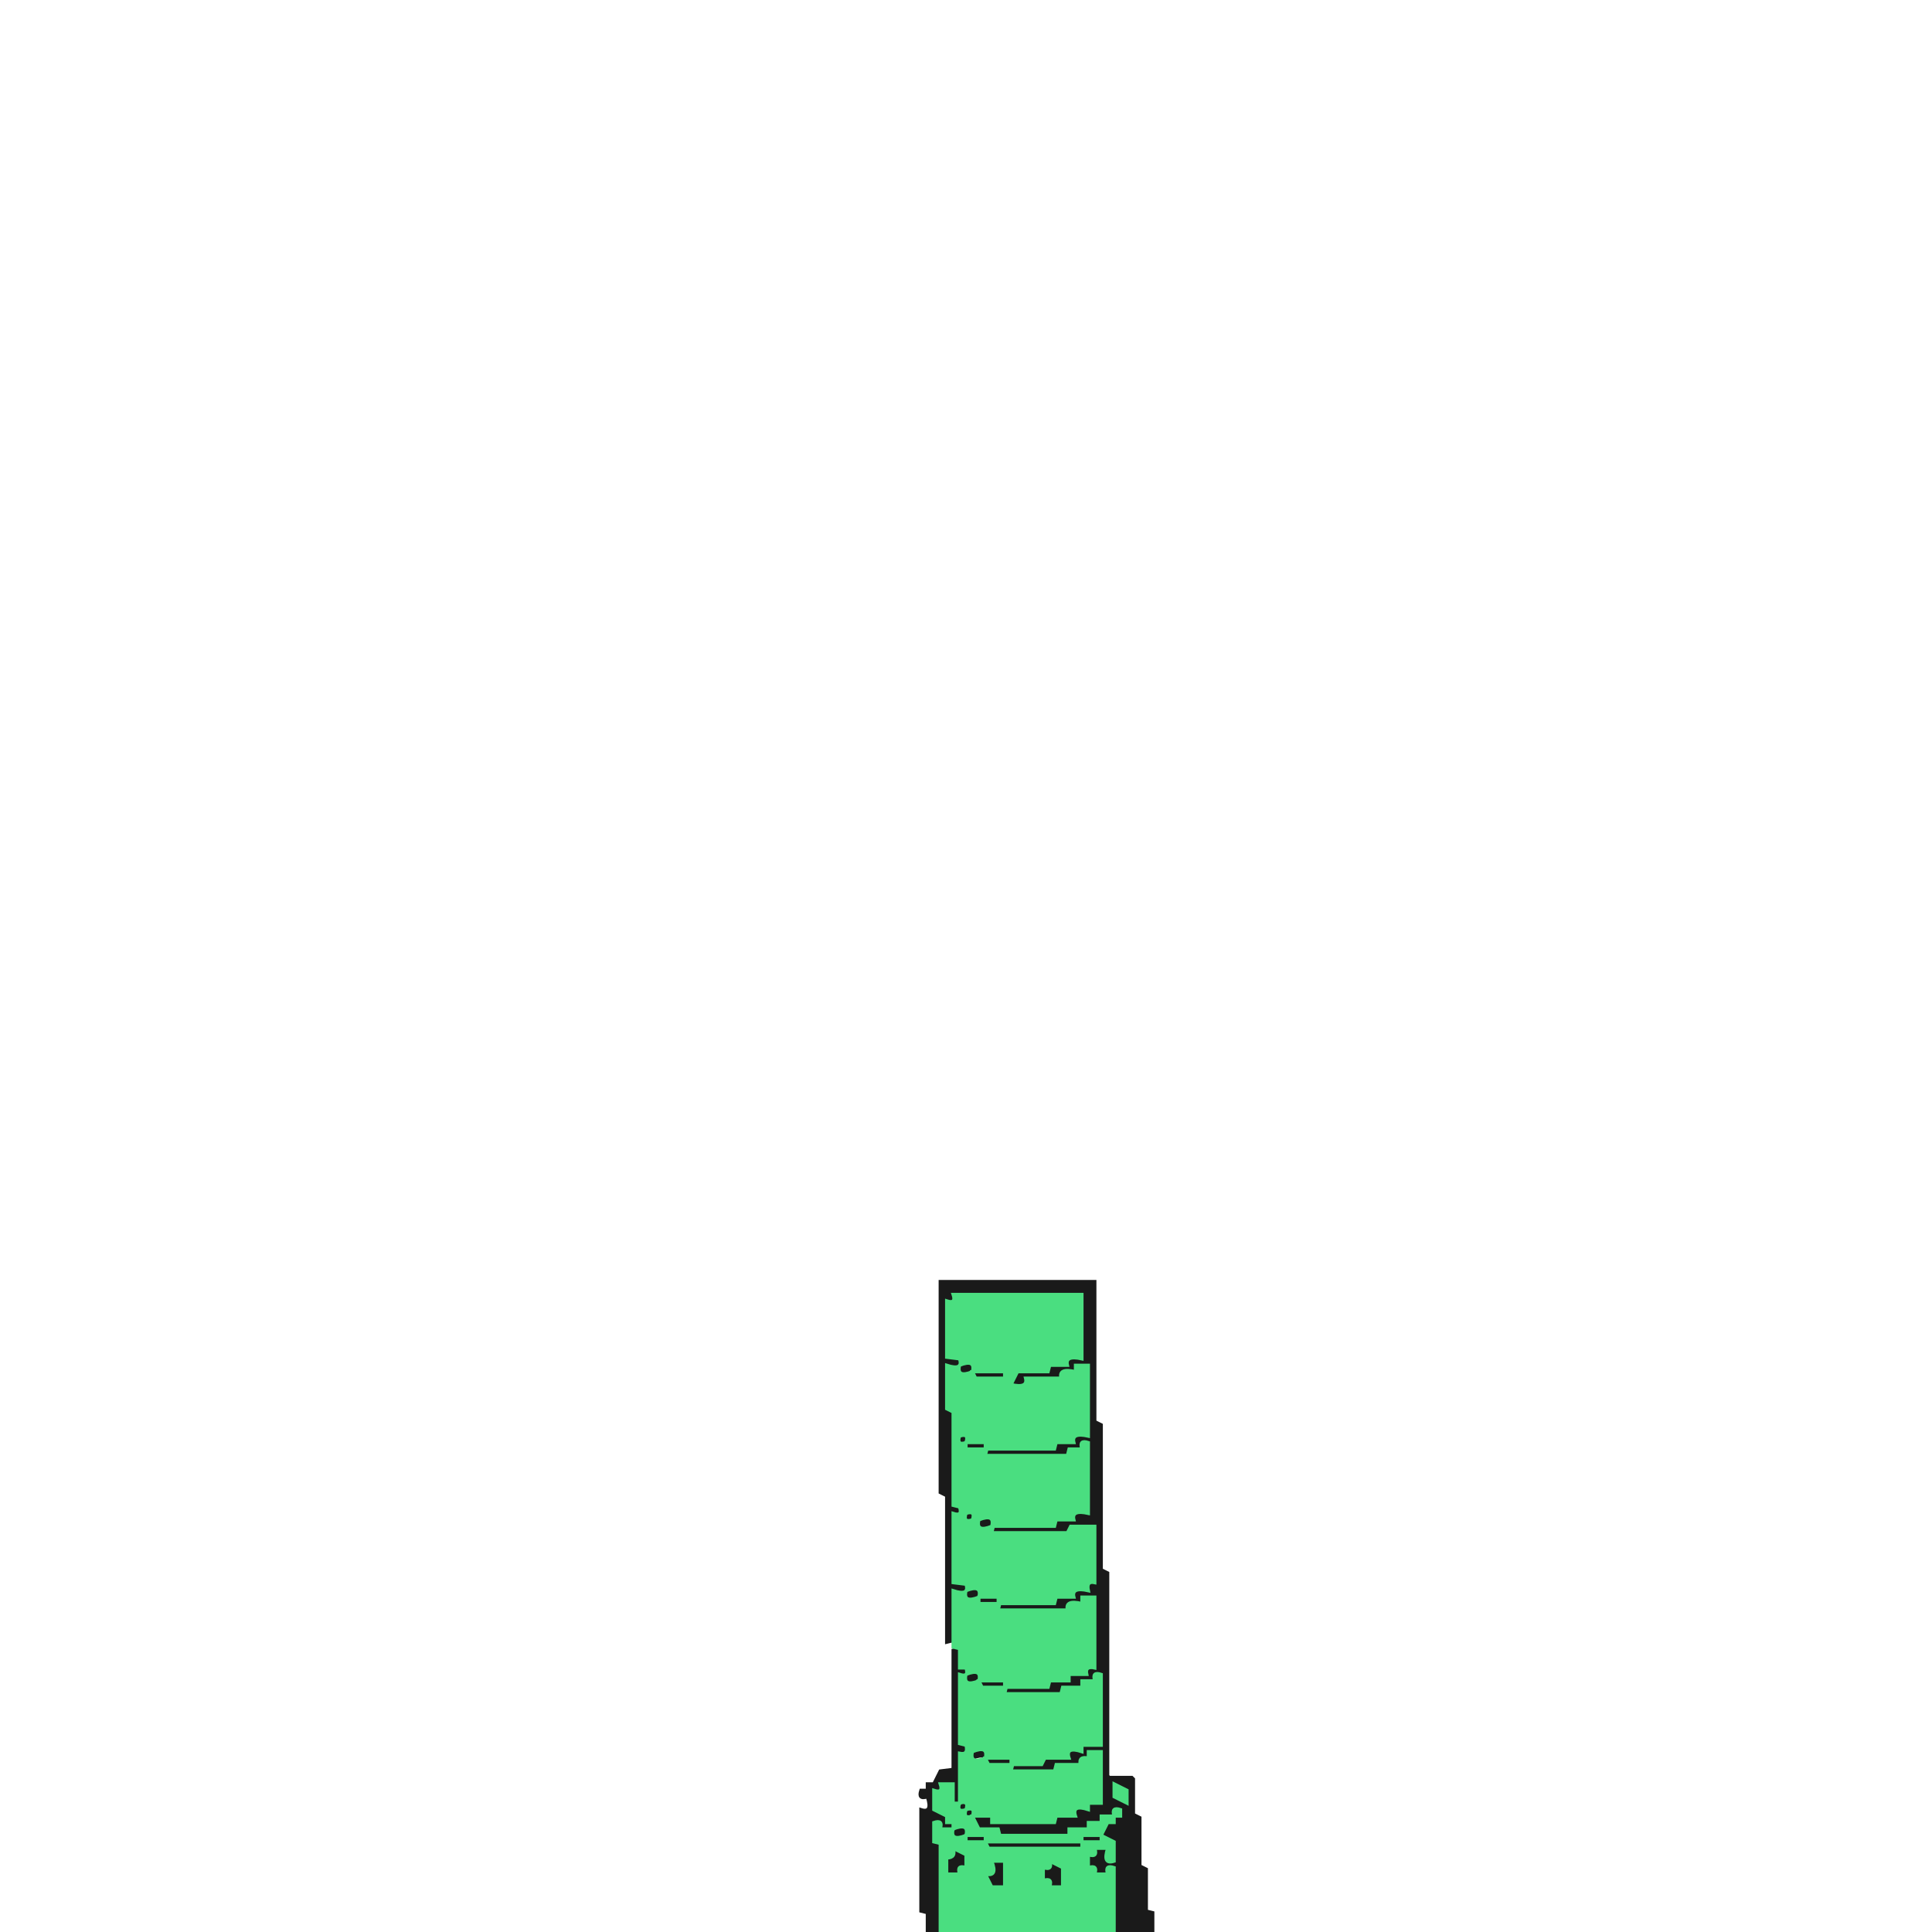
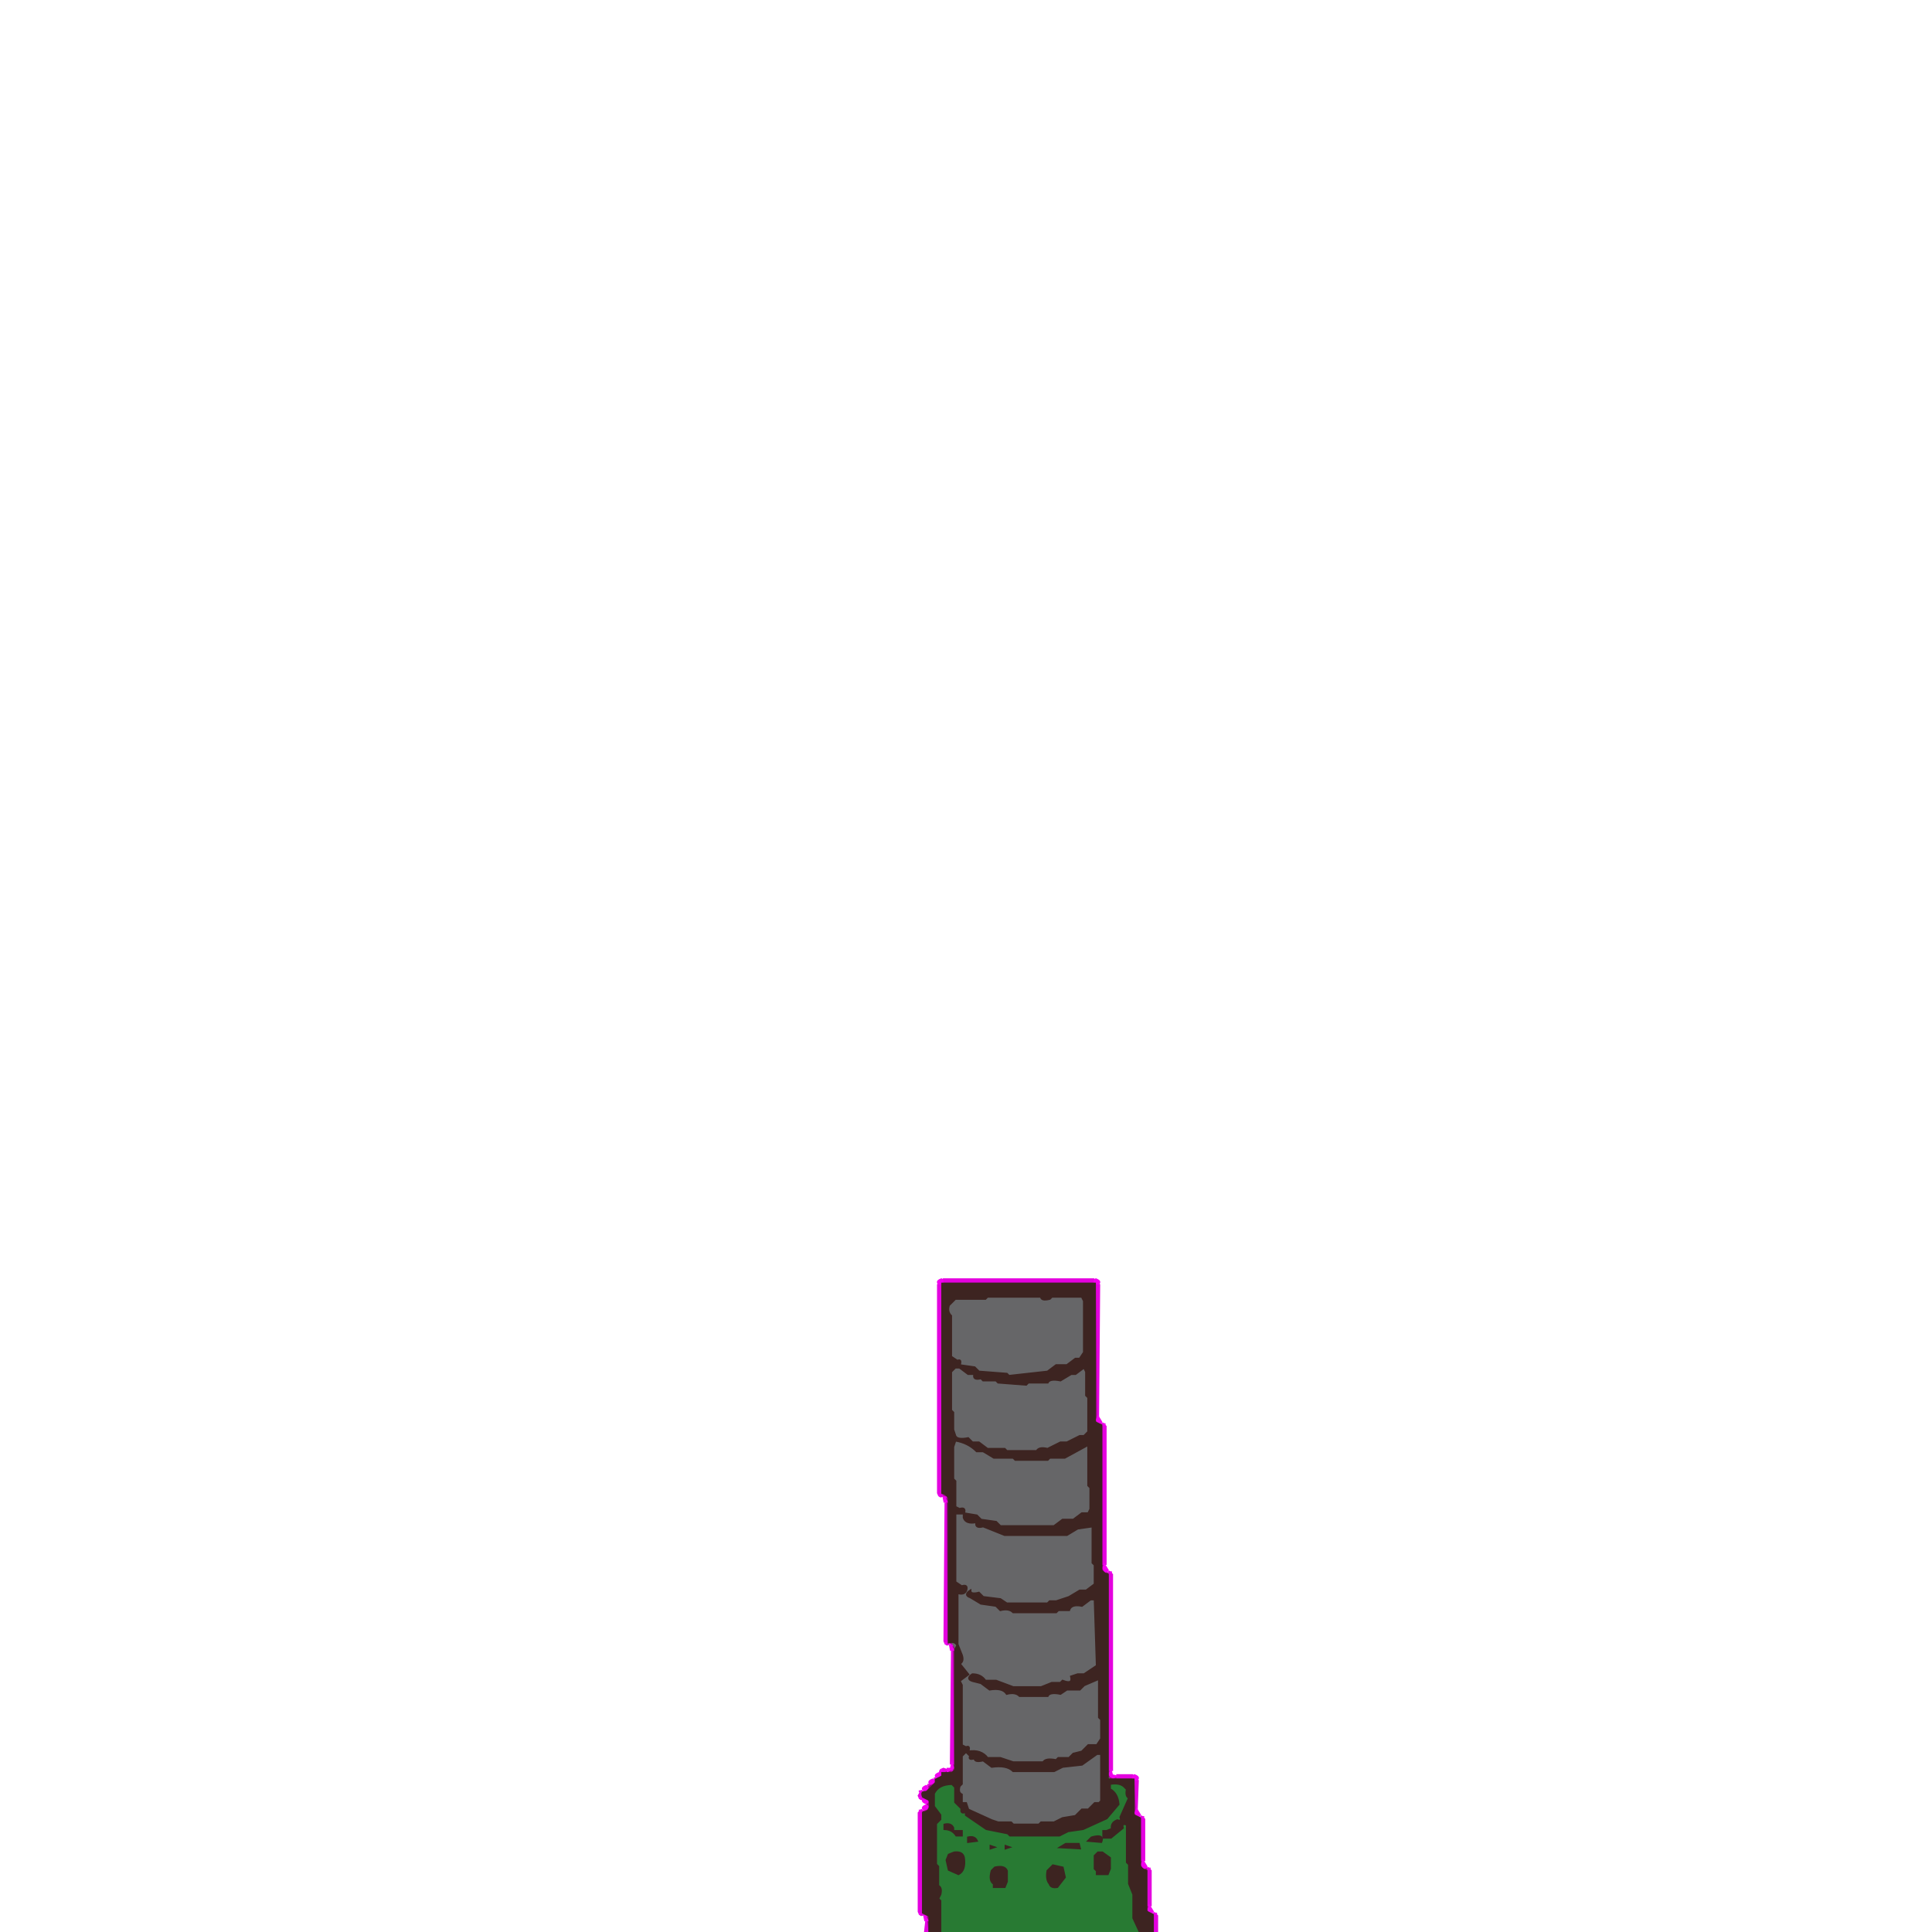
- <svg xmlns="http://www.w3.org/2000/svg" width="300" height="300" viewBox="0 0 600 600" version="1.1" desc="Created with imagetracer.js version 1.2.6">
-   <path fill="#1a1a1a" stroke="#1a1a1a" stroke-width="1" opacity="1" d="M 292 398 L 340 398 L 340 441.5 L 342 442.5 L 342 487.5 L 344 488.5 L 344 551.5 L 344.5 552 L 351.5 552 L 352 552.5 L 352 563.5 L 354 564.5 L 354 579.5 L 356 580.5 L 356 593.5 L 358 594 L 358 600 L 346 600 L 346 580.5 L 344 580 Q 345.2 583.7 340 582 Q 341 579 338 580 L 338 576 Q 341 577 340 574 L 344 574 Q 342.3 579.2 346 578 L 346 572 L 342 570 L 342 572 L 336 572 L 335.5 574 L 306 574 L 306 572 L 300 572 L 300 570 L 296 570 L 296 568 L 292 568 Q 293 565 290 566 L 290 572 L 292 572.5 L 292 600 L 288 600 L 288 594 L 286 593.5 L 286 562 Q 289.7 563.2 288 558 Q 285 559 286 556 L 288 556 L 288 554 L 290 554 L 292 550 L 296 549.5 L 296 512.5 L 298 512 L 298 518 Q 301 517 300 520 L 304 520 L 304 522 L 311.5 522 L 312.5 524 L 326 524 L 326 522 L 332 522 L 332 520 L 337.5 520 Q 336.9 517.3 340 518 L 340 496 L 336 496 L 336 498 Q 330.7 496.7 331.5 500 L 310 500 L 310 498 L 304 498 L 304 496 L 300.5 496 Q 301.3 492.8 296 494 L 296 509.5 L 294 510 L 294 464.5 L 292 463.5 L 292 398 Z M 296 402 Q 297 405 294 404 L 294 422 L 298 422 L 298 424 Q 303 423 303 426 L 312 426 L 312 428 L 303 428 Q 303 425 298 426 L 298 424 L 294 424 L 294 438 L 296 439 L 296 468 L 298 468 Q 299 471 296 470 L 296 492 Q 301 491 301 494 L 304 494 L 304 496 L 310 496 L 310 498 L 328 498 L 328 496 L 334 496 Q 333 493 338 494 Q 337 491 340 492 L 340 474 L 333 474 L 332 476 L 309 476 Q 309 473 304 474 L 304 472 Q 309 470 308 474 L 328 474 L 328 472 L 334 472 Q 333 469 338 470 L 338 448 Q 335 447 336 450 L 332 450 L 332 452 L 307 452 L 306 450 L 300 450 L 298 446 Q 301 445 301 448 L 306 448 L 306 450 L 328 450 L 328 448 L 334 448 Q 333 445 338 446 L 338 424 L 334 424 L 334 426 Q 329 425 330 428 L 319 428 Q 319 431 314 430 L 316 426 L 326 426 L 326 424 L 332 424 Q 331 421 336 422 L 336 402 L 296 402 Z M 298 520 L 298 542 L 300 542 Q 301 545 298 544 L 298 560 L 302 562 L 302 564 L 308 564 L 308 566 L 328 566 L 328 564 L 334 564 Q 333 560 338 562 L 338 560 L 342 560 L 342 544 L 338 544 L 338 546 Q 335 545 336 548 L 328 548 L 328 550 L 315 550 L 314 548 L 306 548 Q 307 544 302 546 L 302 544 Q 307 543 307 546 L 314 546 L 314 548 L 324 548 L 325 546 L 332 546 Q 331 542 336 544 L 336 542 L 342 542 L 342 520 Q 339 519 340 522 L 336 522 L 336 524 L 330 524 L 330 526 L 313 526 L 312 524 L 305 524 L 304 522 L 300 522 Q 301 519 298 520 Z M 292 554 Q 293 557 290 556 L 290 562 L 294 564 L 294 566 L 296 566 L 296 568 Q 301 567 301 570 L 306 570 L 306 572 L 336 572 L 336 570 L 342 570 L 344 566 L 346 566 L 346 564 Q 341 563 342 566 L 338 566 L 338 568 L 332 568 L 332 570 L 311 570 L 310 568 L 304 568 L 302 564 L 300 564 L 300 562 L 298 562 L 298 560 L 296 560 L 296 554 L 292 554 Z M 346 554 L 346 558 L 350 560 L 350 556 L 346 554 Z M 346 562 Q 345 565 348 564 Q 349 561 346 562 Z " />
-   <path fill="#1a1a1a" stroke="#1a1a1a" stroke-width="1" opacity="1" d="M 300 470 Q 303 469 302 472 Q 299 473 300 470 Z " />
-   <path fill="#1a1a1a" stroke="#1a1a1a" stroke-width="1" opacity="1" d="M 296 574 L 300 576 L 300 580 Q 297 579 298 582 L 294 582 L 294 576.5 Q 296.7 577.1 296 574 Z " />
-   <path fill="#1a1a1a" stroke="#1a1a1a" stroke-width="1" opacity="1" d="M 308 578 L 312 578 L 312 586 L 308 586 L 306 582 Q 309.7 583.2 308 578 Z " />
-   <path fill="#1a1a1a" stroke="#1a1a1a" stroke-width="1" opacity="1" d="M 326 578 L 330 580 L 330 586 L 326 586 Q 327 583 324 584 L 324 580 Q 327 581 326 578 Z " />
-   <path fill="#4ade80" stroke="#4ade80" stroke-width="1" opacity="1" d="M 296 402 L 336 402 L 336 422 Q 330.7 420.8 331.5 424 L 326 424 L 325.5 426 L 316 426 L 314 430 Q 319.3 431.2 318.5 428 L 329.5 428 Q 328.7 424.7 334 426 L 334 424 L 338 424 L 338 446 Q 332.7 444.8 333.5 448 L 328 448 L 327.5 450 L 306.5 450 L 306 452 L 331.5 452 L 332 450 L 336 450 Q 335 447 338 448 L 338 470 Q 332.7 468.8 333.5 472 L 328 472 L 327.5 474 L 308.5 474 L 308 476 L 331.5 476 L 332.5 474 L 340 474 L 340 491.5 Q 337.3 490.9 338 494 Q 332.7 492.8 333.5 496 L 328 496 L 327.5 498 L 310.5 498 L 310 500 L 331.5 500 Q 330.7 496.7 336 498 L 336 496 L 340 496 L 340 518 Q 336.9 517.3 337.5 520 L 332 520 L 332 522 L 326 522 L 325.5 524 L 312.5 524 L 312 526 L 329.5 526 L 330 524 L 336 524 L 336 522 L 340 522 Q 339 519 342 520 L 342 542 L 336 542 L 336 544 Q 330.8 542.3 332 546 L 324.5 546 L 323.5 548 L 314.5 548 L 314 550 L 327.5 550 L 328 548 L 335.5 548 Q 334.9 545.3 338 546 L 338 544 L 342 544 L 342 560 L 338 560 L 338 562 Q 332.8 560.3 334 564 L 328 564 L 327.5 566 L 308 566 L 308 564 L 302 564 L 304 568 L 310 568 L 310.5 570 L 332 570 L 332 568 L 338 568 L 338 566 L 342 566 L 342 564 L 346 564 Q 345 561 348 562 L 348 564 L 346 564 L 346 566 L 344 566 L 342 570 L 346 572 L 346 578 Q 342.3 579.2 344 574 L 340 574 Q 341 577 338 576 L 338 580 Q 341 579 340 582 L 344 582 Q 343 579 346 580 L 346 600 L 292 600 L 292 572.5 L 290 572 L 290 566 Q 293 565 292 568 L 296 568 L 296 566 L 294 566 L 294 564 L 290 562 L 290 556 Q 293 557 292 554 L 296 554 L 296 560 L 298 560 L 298 544.5 Q 300.8 545.1 300 542 L 298 541.5 L 298 520 Q 301 521 300 518 L 298 518 L 298 512 L 296 511.5 L 296 494 Q 301.2 495.7 300 492 L 296 491.5 L 296 470 Q 299 471 298 468 L 296 467.5 L 296 438.5 L 294 437.5 L 294 424 Q 299.2 425.7 298 422 L 294 421.5 L 294 404 Q 297 405 296 402 Z M 298 424 Q 297 428 302 426 Q 303 422 298 424 Z M 302 426 L 303 428 L 312 428 L 312 426 L 302 426 Z M 298 446 Q 297 449 300 448 Q 301 445 298 446 Z M 300 448 L 300 450 L 306 450 L 306 448 L 300 448 Z M 300 470 Q 299 473 302 472 Q 303 469 300 470 Z M 304 472 Q 303 476 308 474 Q 309 470 304 472 Z M 300 494 Q 299 498 304 496 Q 305 492 300 494 Z M 304 496 L 304 498 L 310 498 L 310 496 L 304 496 Z M 300 520 Q 299 524 304 522 Q 305 518 300 520 Z M 304 522 L 305 524 L 312 524 L 312 522 L 304 522 Z M 302 544 Q 301 548 306 546 Q 307 542 302 544 Z M 306 546 L 307 548 L 314 548 L 314 546 L 306 546 Z M 298 560 Q 297 563 300 562 Q 301 559 298 560 Z M 300 562 Q 299 565 302 564 Q 303 561 300 562 Z M 296 568 Q 295 572 300 570 Q 301 566 296 568 Z M 300 570 L 300 572 L 306 572 L 306 570 L 300 570 Z M 336 570 L 336 572 L 342 572 L 342 570 L 336 570 Z M 306 572 L 307 574 L 336 574 L 336 572 L 306 572 Z M 296 574 Q 297 577 294 577 L 294 582 L 298 582 Q 297 579 300 580 L 300 576 L 296 574 Z M 308 578 Q 310 583 306 582 L 308 586 L 312 586 L 312 578 L 308 578 Z M 326 578 Q 327 581 324 580 L 324 584 Q 327 583 326 586 L 330 586 L 330 580 L 326 578 Z " />
-   <path fill="#4ade80" stroke="#4ade80" stroke-width="1" opacity="1" d="M 346 554 L 350 556 L 350 560 L 346 558 L 346 554 Z " />
+ <svg xmlns="http://www.w3.org/2000/svg" width="300" height="300" viewBox="0 0 900 900" version="1.1" desc="Created with imagetracer.js version 1.2.6">
+   <path fill="rgb(154,7,134)" stroke="rgb(154,7,134)" stroke-width="1" opacity="1" d="M 439.5 597 L 509.5 597 L 511 598.5 L 511 662.5 L 512.5 663 L 514 664.5 L 514 732 L 517 733.5 L 517 827.5 L 517.5 828 L 527.5 828 L 529 829.5 L 529 846 L 532 847.5 L 532 869.5 L 533.5 870 L 535 871.5 L 535 891 L 538 892.5 L 537.5 900 L 537 892 L 534 890.5 L 534 871.5 L 532.5 871 L 531 869.5 L 531 847 L 528 845.5 L 528 829 L 517.5 829 L 516 827.5 L 516 733 L 513 731.5 L 513 664.5 L 511.5 664 L 510 662.5 L 510 598 L 439 598 L 439 696 L 442 697.5 L 442 764.5 L 443.5 765 L 445 766.5 L 445 824.5 L 443.5 826 L 439 826 L 437.5 829 Q 435.3 828.3 436 830.5 L 431.5 835 L 430 835 Q 428.9 837.7 431.5 837 Q 434 838 433 842.5 L 430 844 L 430 890.5 L 431.5 891 L 433 892.5 L 433 899.5 L 432 899.5 L 432 892.5 L 430.5 892 L 429 890.5 L 429 844.5 L 432 843 L 432 838 L 430.5 838 L 429 835.5 L 432 834 L 433.5 831 Q 435.8 831.8 435 829.5 L 438 828 L 439.5 825 Q 444 825.5 444 824.5 L 444 766 L 441 764.5 L 441 697.5 L 439.5 697 L 438 695.5 L 438 598.5 L 439.5 597 Z " />
+   <path fill="rgb(228,2,223)" stroke="rgb(228,2,223)" stroke-width="1" opacity="1" d="M 439.5 596 L 509.5 596 L 512 598.5 L 511.5 660 L 511 598.5 L 509.5 597 L 439.5 597 L 438 598.5 L 438 695.5 L 439 696.5 Q 438 698 437 695.5 L 437 598.5 L 439.5 596 Z " />
+   <path fill="rgb(228,2,223)" stroke="rgb(228,2,223)" stroke-width="1" opacity="1" d="M 511.5 662 L 511.5 663 L 511.5 662 Z " />
+   <path fill="rgb(228,2,223)" stroke="rgb(228,2,223)" stroke-width="1" opacity="1" d="M 513.5 663 L 515 664.5 L 515 728.5 L 514 728.5 L 514 664.5 L 513.5 663 Z " />
+   <path fill="rgb(228,2,223)" stroke="rgb(228,2,223)" stroke-width="1" opacity="1" d="M 440.5 697 L 440.5 698 L 440.5 697 Z " />
+   <path fill="rgb(228,2,223)" stroke="rgb(228,2,223)" stroke-width="1" opacity="1" d="M 440.5 700 L 441 764.5 L 442 765.5 Q 441 767 440 764.5 L 440.5 700 Z " />
+   <path fill="rgb(228,2,223)" stroke="rgb(228,2,223)" stroke-width="1" opacity="1" d="M 514.5 731 L 514.5 732 L 514.5 731 Z " />
+   <path fill="rgb(228,2,223)" stroke="rgb(228,2,223)" stroke-width="1" opacity="1" d="M 516.5 732 L 518 733.5 L 518 824.5 L 517 824.5 L 517 733.5 L 516.5 732 Z " />
+   <path fill="rgb(228,2,223)" stroke="rgb(228,2,223)" stroke-width="1" opacity="1" d="M 443.5 766 L 443.5 767 L 443.5 766 Z " />
+   <path fill="rgb(228,2,223)" stroke="rgb(228,2,223)" stroke-width="1" opacity="1" d="M 443.5 769 L 444 821.5 L 443 821.5 L 443.5 769 Z " />
+   <path fill="rgb(228,2,223)" stroke="rgb(228,2,223)" stroke-width="1" opacity="1" d="M 439.5 824 L 441 824.5 L 438.5 826 Q 437 825 439.5 824 Z " />
+   <path fill="rgb(228,2,223)" stroke="rgb(228,2,223)" stroke-width="1" opacity="1" d="M 443.5 824 L 443.5 825 L 443.5 824 Z " />
+   <path fill="rgb(228,2,223)" stroke="rgb(228,2,223)" stroke-width="1" opacity="1" d="M 437.5 827 L 437.5 828 L 437.5 827 Z " />
+   <path fill="rgb(228,2,223)" stroke="rgb(228,2,223)" stroke-width="1" opacity="1" d="M 517.5 827 L 517.5 828 L 517.5 827 Z " />
+   <path fill="rgb(228,2,223)" stroke="rgb(228,2,223)" stroke-width="1" opacity="1" d="M 520.5 827 L 527.5 827 L 530 829.5 L 529.5 843 L 529 829.5 L 527.5 828 L 520.5 828 L 520.5 827 Z " />
+   <path fill="rgb(228,2,223)" stroke="rgb(228,2,223)" stroke-width="1" opacity="1" d="M 435.5 828 L 435.5 829 L 435.5 828 Z " />
+   <path fill="rgb(228,2,223)" stroke="rgb(228,2,223)" stroke-width="1" opacity="1" d="M 434.5 830 L 434.5 831 L 434.5 830 Z " />
+   <path fill="rgb(228,2,223)" stroke="rgb(228,2,223)" stroke-width="1" opacity="1" d="M 432.5 831 L 432.5 832 L 432.5 831 Z " />
+   <path fill="rgb(228,2,223)" stroke="rgb(228,2,223)" stroke-width="1" opacity="1" d="M 431.5 833 L 431.5 834 L 431.5 833 Z " />
+   <path fill="rgb(228,2,223)" stroke="rgb(228,2,223)" stroke-width="1" opacity="1" d="M 429.5 834 L 429 835.5 L 430 837.5 Q 429 839 428 836.5 L 429.5 834 Z " />
+   <path fill="rgb(228,2,223)" stroke="rgb(228,2,223)" stroke-width="1" opacity="1" d="M 431.5 838 L 431.5 839 L 431.5 838 Z " />
+   <path fill="rgb(228,2,223)" stroke="rgb(228,2,223)" stroke-width="1" opacity="1" d="M 431.5 842 L 431.5 843 L 431.5 842 Z " />
+   <path fill="rgb(228,2,223)" stroke="rgb(228,2,223)" stroke-width="1" opacity="1" d="M 429.5 843 L 429 844.5 L 429 890.5 L 430 891.5 Q 429 893 428 890.5 L 428 844.5 L 429.5 843 Z " />
+   <path fill="rgb(228,2,223)" stroke="rgb(228,2,223)" stroke-width="1" opacity="1" d="M 529.5 845 L 529.5 846 L 529.5 845 Z " />
+   <path fill="rgb(228,2,223)" stroke="rgb(228,2,223)" stroke-width="1" opacity="1" d="M 531.5 846 L 533 847.5 L 533 866.5 L 532 866.5 L 532 847.5 L 531.5 846 Z " />
+   <path fill="rgb(228,2,223)" stroke="rgb(228,2,223)" stroke-width="1" opacity="1" d="M 532.5 869 L 532.5 870 L 532.5 869 Z " />
+   <path fill="rgb(228,2,223)" stroke="rgb(228,2,223)" stroke-width="1" opacity="1" d="M 534.5 870 L 536 871.5 L 536 887.5 L 535 887.5 L 535 871.5 L 534.5 870 Z " />
+   <path fill="rgb(228,2,223)" stroke="rgb(228,2,223)" stroke-width="1" opacity="1" d="M 535.5 890 L 535.5 891 L 535.5 890 Z " />
+   <path fill="rgb(228,2,223)" stroke="rgb(228,2,223)" stroke-width="1" opacity="1" d="M 537.5 891 L 539 892.5 L 539 899.5 L 538 899.5 L 538 892.5 L 537.5 891 Z " />
+   <path fill="rgb(228,2,223)" stroke="rgb(228,2,223)" stroke-width="1" opacity="1" d="M 431.5 892 L 431.5 893 L 431.5 892 Z " />
+   <path fill="rgb(228,2,223)" stroke="rgb(228,2,223)" stroke-width="1" opacity="1" d="M 431.5 895 L 432 899.5 L 431 899.5 L 431.5 895 Z " />
+   <path fill="rgb(242,1,239)" stroke="rgb(242,1,239)" stroke-width="1" opacity="1" d="M 438.5 596 Q 440 597 437.5 598 Q 436 597 438.5 596 Z " />
+   <path fill="rgb(242,1,239)" stroke="rgb(242,1,239)" stroke-width="1" opacity="1" d="M 510.5 596 Q 513 597 511.5 598 Q 509 597 510.5 596 Z " />
+   <path fill="rgb(242,1,239)" stroke="rgb(242,1,239)" stroke-width="1" opacity="1" d="M 511.5 660 L 513 662.5 Q 512 664 511 661.5 L 511.5 660 Z " />
+   <path fill="rgb(242,1,239)" stroke="rgb(242,1,239)" stroke-width="1" opacity="1" d="M 514.5 663 L 514.5 664 L 514.5 663 Z " />
+   <path fill="rgb(242,1,239)" stroke="rgb(242,1,239)" stroke-width="1" opacity="1" d="M 437.5 696 L 437.5 697 L 437.5 696 Z " />
+   <path fill="rgb(242,1,239)" stroke="rgb(242,1,239)" stroke-width="1" opacity="1" d="M 439.5 697 L 441 699.5 L 440 699.5 L 439.5 697 Z " />
+   <path fill="rgb(242,1,239)" stroke="rgb(242,1,239)" stroke-width="1" opacity="1" d="M 514.5 729 L 516 731.5 Q 515 733 514 730.5 L 514.5 729 Z " />
+   <path fill="rgb(242,1,239)" stroke="rgb(242,1,239)" stroke-width="1" opacity="1" d="M 517.5 732 L 517.5 733 L 517.5 732 Z " />
+   <path fill="rgb(242,1,239)" stroke="rgb(242,1,239)" stroke-width="1" opacity="1" d="M 440.5 765 L 440.5 766 L 440.5 765 Z " />
+   <path fill="rgb(242,1,239)" stroke="rgb(242,1,239)" stroke-width="1" opacity="1" d="M 442.5 766 L 444 768.5 L 443 768.5 L 442.5 766 Z " />
+   <path fill="rgb(242,1,239)" stroke="rgb(242,1,239)" stroke-width="1" opacity="1" d="M 443.5 822 L 444 823.5 L 441.5 825 L 441.5 824 L 443 824 L 443.5 822 Z " />
+   <path fill="rgb(242,1,239)" stroke="rgb(242,1,239)" stroke-width="1" opacity="1" d="M 438.5 824 L 438.5 825 L 438.5 824 Z " />
+   <path fill="rgb(242,1,239)" stroke="rgb(242,1,239)" stroke-width="1" opacity="1" d="M 517.5 825 L 518 827 L 520 827.5 L 518.5 828 Q 516.1 827.1 517.5 825 Z " />
+   <path fill="rgb(242,1,239)" stroke="rgb(242,1,239)" stroke-width="1" opacity="1" d="M 437.5 826 Q 439 827 436.5 828 Q 435 827 437.5 826 Z " />
+   <path fill="rgb(242,1,239)" stroke="rgb(242,1,239)" stroke-width="1" opacity="1" d="M 528.5 827 Q 531 828 529.5 829 Q 527 828 528.5 827 Z " />
+   <path fill="rgb(242,1,239)" stroke="rgb(242,1,239)" stroke-width="1" opacity="1" d="M 434.5 829 Q 436 830 433.5 831 Q 432 830 434.5 829 Z " />
+   <path fill="rgb(242,1,239)" stroke="rgb(242,1,239)" stroke-width="1" opacity="1" d="M 431.5 832 Q 433 833 430.5 834 Q 429 833 431.5 832 Z " />
+   <path fill="rgb(242,1,239)" stroke="rgb(242,1,239)" stroke-width="1" opacity="1" d="M 428.5 834 L 428.5 835 L 428.5 834 Z " />
+   <path fill="rgb(242,1,239)" stroke="rgb(242,1,239)" stroke-width="1" opacity="1" d="M 428.5 837 L 428.5 838 L 428.5 837 Z " />
+   <path fill="rgb(242,1,239)" stroke="rgb(242,1,239)" stroke-width="1" opacity="1" d="M 430.5 838 Q 433 839 431.5 840 Q 429 839 430.5 838 Z " />
+   <path fill="rgb(242,1,239)" stroke="rgb(242,1,239)" stroke-width="1" opacity="1" d="M 431.5 841 Q 433 842 430.5 843 Q 429 842 431.5 841 Z " />
+   <path fill="rgb(242,1,239)" stroke="rgb(242,1,239)" stroke-width="1" opacity="1" d="M 428.5 843 L 428.5 844 L 428.5 843 Z " />
+   <path fill="rgb(242,1,239)" stroke="rgb(242,1,239)" stroke-width="1" opacity="1" d="M 529.5 843 L 531 845.5 Q 530 847 529 844.5 L 529.5 843 Z " />
+   <path fill="rgb(242,1,239)" stroke="rgb(242,1,239)" stroke-width="1" opacity="1" d="M 532.5 846 L 532.5 847 L 532.5 846 Z " />
+   <path fill="rgb(242,1,239)" stroke="rgb(242,1,239)" stroke-width="1" opacity="1" d="M 532.5 867 L 534 869.5 Q 533 871 532 868.5 L 532.5 867 Z " />
+   <path fill="rgb(242,1,239)" stroke="rgb(242,1,239)" stroke-width="1" opacity="1" d="M 535.5 870 L 535.5 871 L 535.5 870 Z " />
+   <path fill="rgb(242,1,239)" stroke="rgb(242,1,239)" stroke-width="1" opacity="1" d="M 535.5 888 L 537 890.5 Q 536 892 535 889.5 L 535.5 888 Z " />
+   <path fill="rgb(242,1,239)" stroke="rgb(242,1,239)" stroke-width="1" opacity="1" d="M 428.5 891 L 428.5 892 L 428.5 891 Z " />
+   <path fill="rgb(242,1,239)" stroke="rgb(242,1,239)" stroke-width="1" opacity="1" d="M 538.5 891 L 538.5 892 L 538.5 891 Z " />
+   <path fill="rgb(242,1,239)" stroke="rgb(242,1,239)" stroke-width="1" opacity="1" d="M 430.5 892 L 432 894.5 L 431 894.5 L 430.5 892 Z " />
+   <path fill="rgb(102,102,104)" stroke="rgb(102,102,104)" stroke-width="1" opacity="1" d="M 459.5 604 L 484.5 604 Q 485.3 605.8 488.5 605 L 489.5 604 L 503.5 604 L 505 605.5 L 505 629.5 L 502.5 633 L 500.5 633 L 496.5 636 L 491.5 636 L 487.5 639 L 469.5 641 L 468.5 640 L 455.5 639 L 453.5 637 L 447 636 Q 448.1 633.3 445.5 634 L 443 631.5 L 443 612.5 Q 441 611.5 442 607.5 L 444.5 605 L 458.5 605 L 459.5 604 Z " />
+   <path fill="rgb(102,102,104)" stroke="rgb(102,102,104)" stroke-width="1" opacity="1" d="M 444.5 637 L 446.5 637 L 450.5 640 L 454 640 Q 452.8 643 456.5 642 L 457.5 643 L 463.5 643 L 464.5 644 L 477.5 645 L 478.5 644 L 487.5 644 Q 488.8 641.8 493.5 643 L 498.5 640 L 500.5 640 L 504.5 637 L 506 638.5 L 506 649.5 L 507 650.5 L 507 666.5 L 504.5 669 L 502.5 669 L 496.5 672 L 493.5 672 L 487.5 675 Q 483.5 674 482.5 676 L 468.5 676 L 467.5 675 L 459.5 675 L 455.5 672 L 452.5 672 L 450.5 670 Q 446 671 445 668.5 L 444 665.5 L 444 657.5 L 443 656.5 L 443 638.5 L 444.5 637 Z " />
+   <path fill="rgb(102,102,104)" stroke="rgb(102,102,104)" stroke-width="1" opacity="1" d="M 445 671 Q 450.6 672.2 454.5 676 L 457.5 676 L 462.5 679 L 471.5 679 L 472.5 680 L 487.5 680 L 488.5 679 L 495.5 679 L 507 673 L 507 691.5 L 508 692.5 L 508 702.5 L 507 705 L 503.5 705 L 499.5 708 L 494.5 708 L 490.5 711 L 465.5 711 L 463.5 709 L 456.5 708 L 454.5 706 L 449 705 Q 448.5 707.9 451.5 709 L 455 709 Q 453.8 712 457.5 711 L 467.5 715 L 496.5 715 L 501.5 712 L 509 711 L 509 727.5 L 510 728.5 L 510 737.5 L 505.5 741 L 502.5 741 L 497.5 744 L 491.5 746 L 488.5 746 L 487.5 747 L 468.5 747 L 465.5 745 L 457.5 744 L 455.5 742 Q 452.3 742.8 451.5 741 Q 448.5 742.5 451.5 744 L 456.5 747 L 463.5 748 L 465.5 750 Q 470.3 748.7 471.5 751 L 491.5 751 L 492.5 750 L 497.5 750 Q 498.9 747.4 503.5 748 L 507.5 745 L 510 745 L 511 775.5 L 504.5 780 L 501.5 780 L 499 781 Q 500.4 784.7 494.5 783 L 493.5 784 L 489.5 784 L 484.5 786 L 471.5 786 L 463.5 783 L 458.5 783 Q 456.9 780.1 452.5 780 Q 449.5 781.5 452.5 783 L 456.5 784 L 460.5 787 Q 466.5 786 468.5 789 Q 473.3 787.8 474.5 790 L 487.5 790 Q 488.8 787.8 493.5 789 L 496.5 787 L 502.5 787 L 504.5 785 L 512 782 L 512 799.5 L 513 800.5 L 513 809.5 L 510.5 813 L 506.5 813 L 503.5 816 L 499.5 817 L 497.5 819 L 492.5 819 L 491.5 820 Q 486.8 818.7 485.5 821 L 471.5 821 L 465.5 819 L 459.5 819 L 455.5 816 L 451.5 816 L 452 817.5 Q 451.3 819.8 453.5 819 Q 454.3 820.8 457.5 820 L 461.5 823 Q 468.9 821.6 471.5 825 L 490.5 825 L 494.5 823 L 503.5 822 L 510.5 817 L 513 817 L 513 838.5 L 511.5 840 L 509.5 840 L 506.5 843 L 503.5 843 L 500.5 846 L 494.5 847 L 490.5 849 L 484.5 849 L 483.5 850 L 471.5 850 L 470.5 849 L 464.5 849 L 461.5 848 L 451 843 L 449.5 840 L 448 840 L 448 835.5 Q 446.3 834.8 447 831.5 L 448 830.5 L 448 817.5 L 449.5 816 Q 452.1 816.7 451 814 L 448 812.5 L 448 784.5 L 447 782.5 L 451 779.5 L 447 774.5 Q 448.8 773.8 448 770.5 L 446.5 766 L 445.5 768 L 444 765.5 L 446 765.5 L 446 742.5 Q 445.8 741.8 448.5 742 L 450 739 Q 446.2 739.8 445 736.5 L 445 705.5 Q 445.1 704.5 449 705 L 449 703 Q 446 703.8 445 701.5 L 445 689.5 L 444 688.5 L 444 673.5 L 445 671 Z " />
+   <path fill="rgb(102,102,104)" stroke="rgb(102,102,104)" stroke-width="1" opacity="1" d="M 516.5 828 L 516.5 829 L 516.5 828 Z " />
+   <path fill="rgb(40,122,51)" stroke="rgb(40,122,51)" stroke-width="1" opacity="1" d="M 440.5 831 Q 444.3 830.3 445 832.5 L 445 839.5 Q 448.5 840.8 448 844 Q 450.7 842.9 450 845.5 L 459.5 852 L 469.5 854 L 470.5 855 L 493.5 855 L 497.5 853 L 504.5 852 L 509.5 849 L 512.5 849 L 520 842.5 L 521 838.5 L 517 833.5 L 517 831 Q 522.7 830 525 833.5 Q 524.3 836.8 526 837.5 L 522 848 Q 519.1 847.5 518 850.5 Q 518.8 852.8 516.5 852 L 514 853 Q 512.3 857.5 517.5 856 L 523 851.5 Q 522.3 848.9 525 850 L 525 867.5 L 526 868.5 L 526 877.5 L 528 882.5 L 528 893.5 L 531 900 L 438.5 900 L 438 899.5 L 438 885.5 L 437 883.5 Q 438.8 882.8 438 879.5 L 437 878.5 L 437 869.5 L 436 868.5 L 436 849.5 Q 438.5 849 438 845.5 Q 433.7 843.3 435 835.5 L 440.5 831 Z M 440 850 L 440 852 L 443 853 Q 445 854 444 852 Q 443 849 440 850 Z M 445 853 Q 444 856 448 855 Q 449 852 445 853 Z M 451 856 L 451 858 L 455 858 Q 454 855 451 856 Z M 509 856 L 507 858 L 513 858 Q 514 854 509 856 Z M 497 859 L 494 861 L 503 861 L 503 859 L 497 859 Z M 462 860 L 462 861 L 463 861 L 462 860 Z M 469 860 L 469 861 L 470 861 L 469 860 Z M 445 863 L 442 864 L 441 867 L 442 871 L 447 873 Q 450 871 449 866 Q 448 863 445 863 Z M 512 863 L 510 865 L 510 871 L 511 872 L 511 873 L 516 873 L 517 871 L 517 866 L 514 863 L 512 863 Z M 491 869 L 488 872 Q 487 876 489 878 Q 490 880 493 879 L 496 875 L 495 870 L 491 869 Z M 464 870 L 462 872 Q 461 876 463 878 L 463 879 L 468 879 L 469 877 L 469 872 Q 468 869 464 870 Z " />
+   <path fill="rgb(61,36,33)" stroke="rgb(61,36,33)" stroke-width="1" opacity="1" d="M 439 598 L 510 598 L 510 662.5 L 513 664 L 513 731.5 L 514.5 733 L 516 733.5 L 516 828.5 L 516.5 829 L 528 829 L 528 845.5 L 531 847 L 531 869.5 L 532.5 871 L 534 871.5 L 534 890.5 L 537 892 L 537 900 L 531 900 L 528 893.5 L 528 882.5 L 526 877.5 L 526 868.5 L 525 867.5 L 525 850 Q 522.3 848.9 523 851.5 L 517.5 856 L 514 856 L 514 853 L 515.5 853 L 518 852 Q 517.5 849.1 520.5 848 Q 522.8 848.8 522 846.5 L 526 837.5 Q 524.3 836.8 525 833.5 L 523.5 832 Q 521.2 830.2 517 831 L 517 833.5 Q 520.6 835.4 521 840.5 L 515.5 847 L 504.5 852 L 497.5 853 L 493.5 855 L 470.5 855 L 469.5 854 L 459.5 852 L 450 845.5 L 450 844 Q 447.3 845.1 448 842.5 L 445 839.5 L 445 832.5 L 443.5 831 Q 437.1 831.1 435 835.5 L 435 841.5 L 438 845.5 L 438 847.5 L 436 849.5 L 436 868.5 L 437 869.5 L 437 878.5 Q 438.8 879.3 438 882.5 L 437 884.5 L 438 885.5 L 438 900 L 433 900 L 433 892.5 L 430 891 L 430 844.5 L 431.5 844 Q 434 843 433 838.5 L 430 837 Q 428.9 834.3 431.5 835 L 436 830.5 L 436 829 L 439 827.5 L 439 826 L 443.5 826 L 445 824.5 L 445 768.5 L 446 766.5 Q 445 764.3 442 765 L 442 697.5 L 440.5 696 L 439 695.5 L 439 598 Z M 460 604 L 459 605 L 445 605 L 442 608 Q 441 611 443 613 L 443 632 L 446 634 Q 448 633 447 636 L 454 637 L 456 639 L 469 640 L 470 641 L 488 639 L 492 636 L 497 636 L 501 633 L 503 633 L 505 630 L 505 606 L 504 604 L 490 604 L 489 605 Q 485 606 485 604 L 460 604 Z M 445 637 L 443 639 L 443 657 L 444 658 L 444 666 L 445 669 Q 446 671 451 670 L 453 672 L 456 672 L 460 675 L 468 675 L 469 676 L 483 676 Q 484 674 488 675 L 494 672 L 497 672 L 503 669 L 505 669 L 507 667 L 507 651 L 506 650 L 506 639 L 505 637 L 501 640 L 499 640 L 494 643 Q 489 642 488 644 L 479 644 L 478 645 L 465 644 L 464 643 L 458 643 L 457 642 Q 453 643 454 640 L 451 640 L 447 637 L 445 637 Z M 445 671 L 444 674 L 444 689 L 445 690 L 445 702 L 447 703 Q 450 702 449 705 L 455 706 L 457 708 L 464 709 L 466 711 L 491 711 L 495 708 L 500 708 L 504 705 L 507 705 L 508 703 L 508 693 L 507 692 L 507 673 L 496 679 L 489 679 L 488 680 L 473 680 L 472 679 L 463 679 L 458 676 L 455 676 Q 451 672 445 671 Z M 445 705 L 445 737 L 448 739 Q 451 738 450 741 Q 449 743 446 742 L 446 766 L 448 771 Q 449 774 447 775 L 451 780 L 447 783 L 448 785 L 448 813 L 450 814 Q 452 813 451 816 Q 457 815 460 819 L 466 819 L 472 821 L 486 821 Q 487 819 492 820 L 493 819 L 498 819 L 500 817 L 504 816 L 507 813 L 511 813 L 513 810 L 513 801 L 512 800 L 512 782 L 505 785 L 503 787 L 497 787 L 494 789 Q 489 788 488 790 L 475 790 Q 473 788 469 789 Q 467 786 461 787 L 457 784 L 453 783 Q 450 782 453 780 Q 457 780 459 783 L 464 783 L 472 786 L 485 786 L 490 784 L 494 784 L 495 783 Q 500 785 499 781 L 502 780 L 505 780 L 511 776 L 510 745 L 508 745 L 504 748 Q 499 747 498 750 L 493 750 L 492 751 L 472 751 Q 470 749 466 750 L 464 748 L 457 747 L 452 744 Q 449 743 452 741 Q 452 743 456 742 L 458 744 L 466 745 L 469 747 L 488 747 L 489 746 L 492 746 L 498 744 L 503 741 L 506 741 L 510 738 L 510 729 L 509 728 L 509 711 L 502 712 L 497 715 L 468 715 L 458 711 Q 454 712 455 709 Q 450 710 449 707 L 449 705 L 445 705 Z M 450 816 L 448 818 L 448 831 L 447 832 Q 446 835 448 836 L 448 840 L 450 840 L 451 843 L 462 848 L 465 849 L 471 849 L 472 850 L 484 850 L 485 849 L 491 849 L 495 847 L 501 846 L 504 843 L 507 843 L 510 840 L 512 840 L 513 839 L 513 817 L 511 817 L 504 822 L 495 823 L 491 825 L 472 825 Q 469 822 462 823 L 458 820 Q 454 821 454 819 Q 451 820 452 818 L 450 816 Z " />
+   <path fill="rgb(61,36,33)" stroke="rgb(61,36,33)" stroke-width="1" opacity="1" d="M 440 850 Q 443 849.3 444 851.5 L 444 853 L 448 853 L 448 855 L 445.5 855 Q 443.6 852.1 440 852 L 440 850 Z " />
+   <path fill="rgb(61,36,33)" stroke="rgb(61,36,33)" stroke-width="1" opacity="1" d="M 451 856 Q 454 855.3 455 857.5 L 451 858 L 451 856 Z " />
+   <path fill="rgb(61,36,33)" stroke="rgb(61,36,33)" stroke-width="1" opacity="1" d="M 508.5 856 Q 514.4 854.3 513 858 L 507 857.5 L 508.5 856 Z " />
+   <path fill="rgb(61,36,33)" stroke="rgb(61,36,33)" stroke-width="1" opacity="1" d="M 496.5 859 L 502.5 859 L 503 861 L 494 860.5 L 496.5 859 Z " />
+   <path fill="rgb(61,36,33)" stroke="rgb(61,36,33)" stroke-width="1" opacity="1" d="M 461.5 860 L 463 860.5 L 461.5 861 L 461.5 860 Z " />
+   <path fill="rgb(61,36,33)" stroke="rgb(61,36,33)" stroke-width="1" opacity="1" d="M 468.5 860 L 470 860.5 L 468.5 861 L 468.5 860 Z " />
+   <path fill="rgb(61,36,33)" stroke="rgb(61,36,33)" stroke-width="1" opacity="1" d="M 444.5 863 Q 448.5 862.5 449 865.5 Q 449.8 871.3 446.5 873 L 442 871 L 441 866.5 L 442 864 L 444.5 863 Z " />
+   <path fill="rgb(61,36,33)" stroke="rgb(61,36,33)" stroke-width="1" opacity="1" d="M 511.5 863 L 513.5 863 L 517 865.5 L 517 870.5 L 516 873 L 511 873 L 511 871.5 L 510 870.5 L 510 864.5 L 511.5 863 Z " />
+   <path fill="rgb(61,36,33)" stroke="rgb(61,36,33)" stroke-width="1" opacity="1" d="M 490.5 869 L 495 870 L 496 874.5 L 492.5 879 Q 489.5 879.5 489 877.5 Q 487.3 875.7 488 871.5 L 490.5 869 Z " />
+   <path fill="rgb(61,36,33)" stroke="rgb(61,36,33)" stroke-width="1" opacity="1" d="M 463.5 870 Q 468 869 469 871.5 L 469 876.5 L 468 879 L 463 879 L 463 877.5 Q 460.7 876.2 462 871.5 L 463.5 870 Z " />
</svg>
